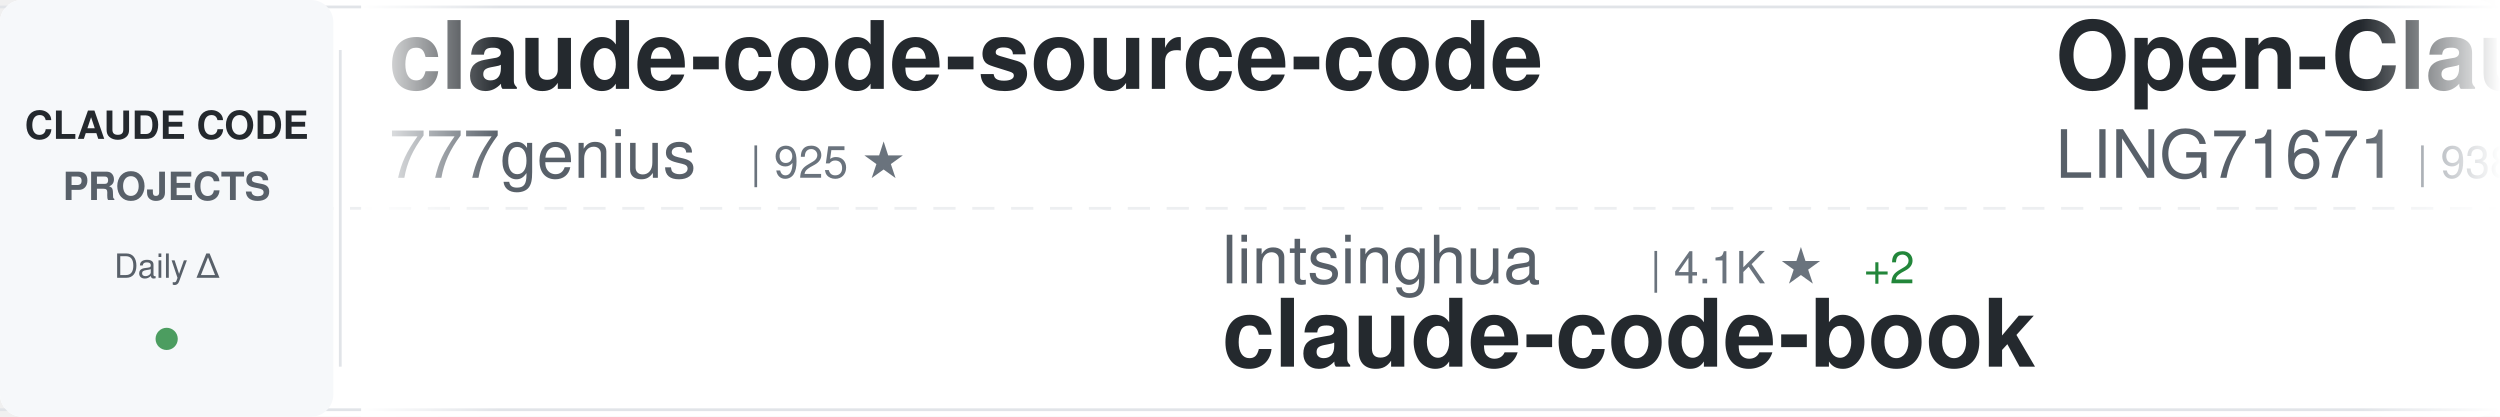
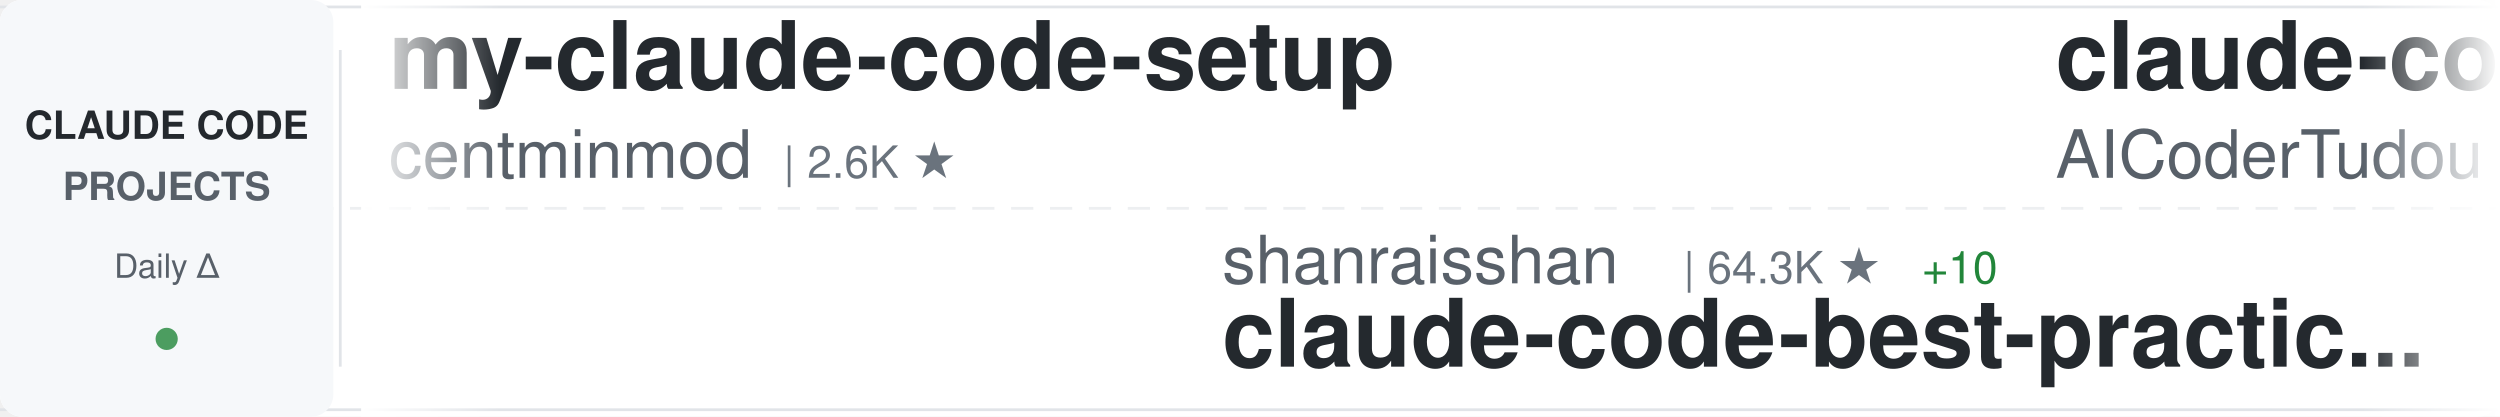
<svg xmlns="http://www.w3.org/2000/svg" width="900" height="150">
  <defs>
    <linearGradient id="awesomeLeftFade" x1="0%" y1="0%" x2="100%" y2="0%">
      <stop offset="0%" style="stop-color:#ffffff;stop-opacity:1" />
      <stop offset="100%" style="stop-color:#ffffff;stop-opacity:0" />
    </linearGradient>
    <linearGradient id="awesomeRightFade" x1="0%" y1="0%" x2="100%" y2="0%">
      <stop offset="0%" style="stop-color:#ffffff;stop-opacity:0" />
      <stop offset="100%" style="stop-color:#ffffff;stop-opacity:1" />
    </linearGradient>
  </defs>
  <rect width="900" height="150" fill="#ffffff" rx="8" />
  <rect x="0" y="2" width="900" height="1" fill="#e1e4e8" />
  <rect x="0" y="147" width="900" height="1" fill="#e1e4e8" />
  <line x1="0" y1="75" x2="900" y2="75" stroke="#e1e4e8" stroke-width="1" stroke-dasharray="8 6" opacity="0.6" />
  <rect x="0" y="0" width="120" height="150" fill="#f6f8fa" rx="8" />
  <text x="60" y="50" font-family="-apple-system, BlinkMacSystemFont, 'Segoe UI', Helvetica, Arial, sans-serif" font-size="14" font-weight="600" fill="#24292e" text-anchor="middle">CLAUDE CODE</text>
  <text x="60" y="72" font-family="-apple-system, BlinkMacSystemFont, 'Segoe UI', Helvetica, Arial, sans-serif" font-size="14" font-weight="600" fill="#586069" text-anchor="middle">PROJECTS</text>
  <text x="60" y="100" font-family="-apple-system, BlinkMacSystemFont, 'Segoe UI', Helvetica, Arial, sans-serif" font-size="12" font-weight="500" fill="#586069" text-anchor="middle">Daily Δ</text>
  <circle cx="60" cy="122" r="4" fill="#22863a" opacity="0.8" />
  <rect x="122" y="18" width="1" height="114" fill="#e1e4e8" />
  <clipPath id="awesomeTickerClip">
    <rect x="130" y="0" width="770" height="150" />
  </clipPath>
  <g clip-path="url(#awesomeTickerClip)">
    <g id="awesomeTickerItems">
      <animateTransform attributeName="transform" attributeType="XML" type="translate" from="0 0" to="-3000 0" dur="54s" repeatCount="indefinite" />
      <g transform="translate(0, 0)">
-         <text x="140" y="32" font-family="-apple-system, BlinkMacSystemFont, 'Segoe UI', Helvetica, Arial, sans-serif" font-size="34" font-weight="600" fill="#24292e">claude-code-source-code</text>
-         <text x="140" y="64" font-family="-apple-system, BlinkMacSystemFont, 'Segoe UI', Helvetica, Arial, sans-serif" font-size="24" font-weight="400" fill="#586069">777genius</text>
-         <text x="270" y="64" font-family="-apple-system, BlinkMacSystemFont, 'Segoe UI', Helvetica, Arial, sans-serif" font-size="16" font-weight="500" fill="#6a737d">| 925 ★</text>
+         <text x="140" y="32" font-family="-apple-system, BlinkMacSystemFont, 'Segoe UI', Helvetica, Arial, sans-serif" font-size="34" font-weight="600" fill="#24292e">my-claude-code-setup</text>
+         <text x="140" y="64" font-family="-apple-system, BlinkMacSystemFont, 'Segoe UI', Helvetica, Arial, sans-serif" font-size="24" font-weight="400" fill="#586069">centminmod</text>
+         <text x="282" y="64" font-family="-apple-system, BlinkMacSystemFont, 'Segoe UI', Helvetica, Arial, sans-serif" font-size="16" font-weight="500" fill="#6a737d">| 2.6K ★</text>
      </g>
      <g transform="translate(300, 0)">
-         <text x="140" y="102" font-family="-apple-system, BlinkMacSystemFont, 'Segoe UI', Helvetica, Arial, sans-serif" font-size="24" font-weight="400" fill="#586069">lintsinghua</text>
-         <text x="294" y="102" font-family="-apple-system, BlinkMacSystemFont, 'Segoe UI', Helvetica, Arial, sans-serif" font-size="16" font-weight="500" fill="#6a737d">| 4.1K ★</text>
-         <text x="371" y="102" font-family="-apple-system, BlinkMacSystemFont, 'Segoe UI', Helvetica, Arial, sans-serif" font-size="16" font-weight="500" fill="#22863a"> +2</text>
-         <text x="140" y="132" font-family="-apple-system, BlinkMacSystemFont, 'Segoe UI', Helvetica, Arial, sans-serif" font-size="34" font-weight="600" fill="#24292e">claude-code-book</text>
+         <text x="140" y="102" font-family="-apple-system, BlinkMacSystemFont, 'Segoe UI', Helvetica, Arial, sans-serif" font-size="24" font-weight="400" fill="#586069">shanraisshan</text>
+         <text x="306" y="102" font-family="-apple-system, BlinkMacSystemFont, 'Segoe UI', Helvetica, Arial, sans-serif" font-size="16" font-weight="500" fill="#6a737d">| 64.3K ★</text>
+         <text x="392" y="102" font-family="-apple-system, BlinkMacSystemFont, 'Segoe UI', Helvetica, Arial, sans-serif" font-size="16" font-weight="500" fill="#22863a"> +10</text>
+         <text x="140" y="132" font-family="-apple-system, BlinkMacSystemFont, 'Segoe UI', Helvetica, Arial, sans-serif" font-size="34" font-weight="600" fill="#24292e">claude-code-best-practic...</text>
      </g>
      <g transform="translate(600, 0)">
-         <text x="140" y="32" font-family="-apple-system, BlinkMacSystemFont, 'Segoe UI', Helvetica, Arial, sans-serif" font-size="34" font-weight="600" fill="#24292e">Open-ClaudeCode</text>
-         <text x="140" y="64" font-family="-apple-system, BlinkMacSystemFont, 'Segoe UI', Helvetica, Arial, sans-serif" font-size="24" font-weight="400" fill="#586069">LING71671</text>
-         <text x="270" y="64" font-family="-apple-system, BlinkMacSystemFont, 'Segoe UI', Helvetica, Arial, sans-serif" font-size="16" font-weight="500" fill="#6a737d">| 938 ★</text>
-         <text x="338" y="64" font-family="-apple-system, BlinkMacSystemFont, 'Segoe UI', Helvetica, Arial, sans-serif" font-size="16" font-weight="500" fill="#22863a"> +2</text>
+         <text x="140" y="32" font-family="-apple-system, BlinkMacSystemFont, 'Segoe UI', Helvetica, Arial, sans-serif" font-size="34" font-weight="600" fill="#24292e">claude-code-tudou</text>
+         <text x="140" y="64" font-family="-apple-system, BlinkMacSystemFont, 'Segoe UI', Helvetica, Arial, sans-serif" font-size="24" font-weight="400" fill="#586069">AICoderTudou</text>
+         <text x="306" y="64" font-family="-apple-system, BlinkMacSystemFont, 'Segoe UI', Helvetica, Arial, sans-serif" font-size="16" font-weight="500" fill="#6a737d">| 497 ★</text>
      </g>
      <g transform="translate(900, 0)">
+         <text x="140" y="102" font-family="-apple-system, BlinkMacSystemFont, 'Segoe UI', Helvetica, Arial, sans-serif" font-size="24" font-weight="400" fill="#586069">Cranot</text>
+         <text x="234" y="102" font-family="-apple-system, BlinkMacSystemFont, 'Segoe UI', Helvetica, Arial, sans-serif" font-size="16" font-weight="500" fill="#6a737d">| 2.9K ★</text>
+         <text x="140" y="132" font-family="-apple-system, BlinkMacSystemFont, 'Segoe UI', Helvetica, Arial, sans-serif" font-size="34" font-weight="600" fill="#24292e">claude-code-guide</text>
+       </g>
+       <g transform="translate(1200, 0)">
+         <text x="140" y="32" font-family="-apple-system, BlinkMacSystemFont, 'Segoe UI', Helvetica, Arial, sans-serif" font-size="34" font-weight="600" fill="#24292e">claude-coder</text>
+         <text x="140" y="64" font-family="-apple-system, BlinkMacSystemFont, 'Segoe UI', Helvetica, Arial, sans-serif" font-size="24" font-weight="400" fill="#586069">kodu-ai</text>
+         <text x="246" y="64" font-family="-apple-system, BlinkMacSystemFont, 'Segoe UI', Helvetica, Arial, sans-serif" font-size="16" font-weight="500" fill="#6a737d">| 5.2K ★</text>
+       </g>
+       <g transform="translate(1500, 0)">
+         <text x="140" y="102" font-family="-apple-system, BlinkMacSystemFont, 'Segoe UI', Helvetica, Arial, sans-serif" font-size="24" font-weight="400" fill="#586069">xu-xiang</text>
+         <text x="258" y="102" font-family="-apple-system, BlinkMacSystemFont, 'Segoe UI', Helvetica, Arial, sans-serif" font-size="16" font-weight="500" fill="#6a737d">| 1.8K ★</text>
+         <text x="140" y="132" font-family="-apple-system, BlinkMacSystemFont, 'Segoe UI', Helvetica, Arial, sans-serif" font-size="34" font-weight="600" fill="#24292e">everything-claude-code-z...</text>
+       </g>
+       <g transform="translate(1800, 0)">
+         <text x="140" y="32" font-family="-apple-system, BlinkMacSystemFont, 'Segoe UI', Helvetica, Arial, sans-serif" font-size="34" font-weight="600" fill="#24292e">Claude-Code</text>
+         <text x="140" y="64" font-family="-apple-system, BlinkMacSystemFont, 'Segoe UI', Helvetica, Arial, sans-serif" font-size="24" font-weight="400" fill="#586069">KPR111</text>
+         <text x="234" y="64" font-family="-apple-system, BlinkMacSystemFont, 'Segoe UI', Helvetica, Arial, sans-serif" font-size="16" font-weight="500" fill="#6a737d">| 18 ★</text>
+       </g>
+       <g transform="translate(2100, 0)">
+         <text x="140" y="102" font-family="-apple-system, BlinkMacSystemFont, 'Segoe UI', Helvetica, Arial, sans-serif" font-size="24" font-weight="400" fill="#586069">ChinaSiro</text>
+         <text x="270" y="102" font-family="-apple-system, BlinkMacSystemFont, 'Segoe UI', Helvetica, Arial, sans-serif" font-size="16" font-weight="500" fill="#6a737d">| 9.6K ★</text>
+         <text x="347" y="102" font-family="-apple-system, BlinkMacSystemFont, 'Segoe UI', Helvetica, Arial, sans-serif" font-size="16" font-weight="500" fill="#cb2431"> -1</text>
+         <text x="140" y="132" font-family="-apple-system, BlinkMacSystemFont, 'Segoe UI', Helvetica, Arial, sans-serif" font-size="34" font-weight="600" fill="#24292e">claude-code-sourcemap</text>
+       </g>
+       <g transform="translate(2400, 0)">
+         <text x="140" y="32" font-family="-apple-system, BlinkMacSystemFont, 'Segoe UI', Helvetica, Arial, sans-serif" font-size="34" font-weight="600" fill="#24292e">claude-code-analysis</text>
+         <text x="140" y="64" font-family="-apple-system, BlinkMacSystemFont, 'Segoe UI', Helvetica, Arial, sans-serif" font-size="24" font-weight="400" fill="#586069">liuup</text>
+         <text x="222" y="64" font-family="-apple-system, BlinkMacSystemFont, 'Segoe UI', Helvetica, Arial, sans-serif" font-size="16" font-weight="500" fill="#6a737d">| 3.8K ★</text>
+       </g>
+       <g transform="translate(2700, 0)">
+         <text x="140" y="102" font-family="-apple-system, BlinkMacSystemFont, 'Segoe UI', Helvetica, Arial, sans-serif" font-size="24" font-weight="400" fill="#586069">Alishahryar1</text>
+         <text x="306" y="102" font-family="-apple-system, BlinkMacSystemFont, 'Segoe UI', Helvetica, Arial, sans-serif" font-size="16" font-weight="500" fill="#6a737d">| 45.2K ★</text>
+         <text x="392" y="102" font-family="-apple-system, BlinkMacSystemFont, 'Segoe UI', Helvetica, Arial, sans-serif" font-size="16" font-weight="500" fill="#22863a"> +5</text>
+         <text x="140" y="132" font-family="-apple-system, BlinkMacSystemFont, 'Segoe UI', Helvetica, Arial, sans-serif" font-size="34" font-weight="600" fill="#24292e">free-claude-code</text>
+       </g>
+       <g transform="translate(3000, 0)">
+         <text x="140" y="32" font-family="-apple-system, BlinkMacSystemFont, 'Segoe UI', Helvetica, Arial, sans-serif" font-size="34" font-weight="600" fill="#24292e">my-claude-code-setup</text>
+         <text x="140" y="64" font-family="-apple-system, BlinkMacSystemFont, 'Segoe UI', Helvetica, Arial, sans-serif" font-size="24" font-weight="400" fill="#586069">centminmod</text>
+         <text x="282" y="64" font-family="-apple-system, BlinkMacSystemFont, 'Segoe UI', Helvetica, Arial, sans-serif" font-size="16" font-weight="500" fill="#6a737d">| 2.6K ★</text>
+       </g>
+       <g transform="translate(3300, 0)">
        <text x="140" y="102" font-family="-apple-system, BlinkMacSystemFont, 'Segoe UI', Helvetica, Arial, sans-serif" font-size="24" font-weight="400" fill="#586069">shanraisshan</text>
        <text x="306" y="102" font-family="-apple-system, BlinkMacSystemFont, 'Segoe UI', Helvetica, Arial, sans-serif" font-size="16" font-weight="500" fill="#6a737d">| 64.3K ★</text>
-         <text x="392" y="102" font-family="-apple-system, BlinkMacSystemFont, 'Segoe UI', Helvetica, Arial, sans-serif" font-size="16" font-weight="500" fill="#22863a"> +12</text>
+         <text x="392" y="102" font-family="-apple-system, BlinkMacSystemFont, 'Segoe UI', Helvetica, Arial, sans-serif" font-size="16" font-weight="500" fill="#22863a"> +10</text>
        <text x="140" y="132" font-family="-apple-system, BlinkMacSystemFont, 'Segoe UI', Helvetica, Arial, sans-serif" font-size="34" font-weight="600" fill="#24292e">claude-code-best-practic...</text>
      </g>
-       <g transform="translate(1200, 0)">
-         <text x="140" y="32" font-family="-apple-system, BlinkMacSystemFont, 'Segoe UI', Helvetica, Arial, sans-serif" font-size="34" font-weight="600" fill="#24292e">claude-code-proxy</text>
-         <text x="140" y="64" font-family="-apple-system, BlinkMacSystemFont, 'Segoe UI', Helvetica, Arial, sans-serif" font-size="24" font-weight="400" fill="#586069">fuergaosi233</text>
-         <text x="306" y="64" font-family="-apple-system, BlinkMacSystemFont, 'Segoe UI', Helvetica, Arial, sans-serif" font-size="16" font-weight="500" fill="#6a737d">| 2.8K ★</text>
-       </g>
-       <g transform="translate(1500, 0)">
-         <text x="140" y="102" font-family="-apple-system, BlinkMacSystemFont, 'Segoe UI', Helvetica, Arial, sans-serif" font-size="24" font-weight="400" fill="#586069">diet103</text>
-         <text x="246" y="102" font-family="-apple-system, BlinkMacSystemFont, 'Segoe UI', Helvetica, Arial, sans-serif" font-size="16" font-weight="500" fill="#6a737d">| 10.0K ★</text>
-         <text x="140" y="132" font-family="-apple-system, BlinkMacSystemFont, 'Segoe UI', Helvetica, Arial, sans-serif" font-size="34" font-weight="600" fill="#24292e">claude-code-infrastructu...</text>
-       </g>
-       <g transform="translate(1800, 0)">
-         <text x="140" y="32" font-family="-apple-system, BlinkMacSystemFont, 'Segoe UI', Helvetica, Arial, sans-serif" font-size="34" font-weight="600" fill="#24292e">claude-code-sourcemap</text>
-         <text x="140" y="64" font-family="-apple-system, BlinkMacSystemFont, 'Segoe UI', Helvetica, Arial, sans-serif" font-size="24" font-weight="400" fill="#586069">ChinaSiro</text>
-         <text x="270" y="64" font-family="-apple-system, BlinkMacSystemFont, 'Segoe UI', Helvetica, Arial, sans-serif" font-size="16" font-weight="500" fill="#6a737d">| 9.6K ★</text>
-         <text x="347" y="64" font-family="-apple-system, BlinkMacSystemFont, 'Segoe UI', Helvetica, Arial, sans-serif" font-size="16" font-weight="500" fill="#22863a"> +5</text>
-       </g>
-       <g transform="translate(2100, 0)">
-         <text x="140" y="102" font-family="-apple-system, BlinkMacSystemFont, 'Segoe UI', Helvetica, Arial, sans-serif" font-size="24" font-weight="400" fill="#586069">edmund-io</text>
-         <text x="270" y="102" font-family="-apple-system, BlinkMacSystemFont, 'Segoe UI', Helvetica, Arial, sans-serif" font-size="16" font-weight="500" fill="#6a737d">| 1.5K ★</text>
-         <text x="140" y="132" font-family="-apple-system, BlinkMacSystemFont, 'Segoe UI', Helvetica, Arial, sans-serif" font-size="34" font-weight="600" fill="#24292e">edmunds-claude-code</text>
-       </g>
-       <g transform="translate(2400, 0)">
-         <text x="140" y="32" font-family="-apple-system, BlinkMacSystemFont, 'Segoe UI', Helvetica, Arial, sans-serif" font-size="34" font-weight="600" fill="#24292e">claude-code-showcase</text>
-         <text x="140" y="64" font-family="-apple-system, BlinkMacSystemFont, 'Segoe UI', Helvetica, Arial, sans-serif" font-size="24" font-weight="400" fill="#586069">ChrisWiles</text>
-         <text x="282" y="64" font-family="-apple-system, BlinkMacSystemFont, 'Segoe UI', Helvetica, Arial, sans-serif" font-size="16" font-weight="500" fill="#6a737d">| 6.0K ★</text>
-       </g>
-       <g transform="translate(2700, 0)">
-         <text x="140" y="102" font-family="-apple-system, BlinkMacSystemFont, 'Segoe UI', Helvetica, Arial, sans-serif" font-size="24" font-weight="400" fill="#586069">zstmfhy</text>
-         <text x="246" y="102" font-family="-apple-system, BlinkMacSystemFont, 'Segoe UI', Helvetica, Arial, sans-serif" font-size="16" font-weight="500" fill="#6a737d">| 190 ★</text>
-         <text x="140" y="132" font-family="-apple-system, BlinkMacSystemFont, 'Segoe UI', Helvetica, Arial, sans-serif" font-size="34" font-weight="600" fill="#24292e">Claude-code</text>
-       </g>
-       <g transform="translate(3000, 0)">
-         <text x="140" y="32" font-family="-apple-system, BlinkMacSystemFont, 'Segoe UI', Helvetica, Arial, sans-serif" font-size="34" font-weight="600" fill="#24292e">claude-code-source-code</text>
-         <text x="140" y="64" font-family="-apple-system, BlinkMacSystemFont, 'Segoe UI', Helvetica, Arial, sans-serif" font-size="24" font-weight="400" fill="#586069">777genius</text>
-         <text x="270" y="64" font-family="-apple-system, BlinkMacSystemFont, 'Segoe UI', Helvetica, Arial, sans-serif" font-size="16" font-weight="500" fill="#6a737d">| 925 ★</text>
-       </g>
-       <g transform="translate(3300, 0)">
-         <text x="140" y="102" font-family="-apple-system, BlinkMacSystemFont, 'Segoe UI', Helvetica, Arial, sans-serif" font-size="24" font-weight="400" fill="#586069">lintsinghua</text>
-         <text x="294" y="102" font-family="-apple-system, BlinkMacSystemFont, 'Segoe UI', Helvetica, Arial, sans-serif" font-size="16" font-weight="500" fill="#6a737d">| 4.1K ★</text>
-         <text x="371" y="102" font-family="-apple-system, BlinkMacSystemFont, 'Segoe UI', Helvetica, Arial, sans-serif" font-size="16" font-weight="500" fill="#22863a"> +2</text>
-         <text x="140" y="132" font-family="-apple-system, BlinkMacSystemFont, 'Segoe UI', Helvetica, Arial, sans-serif" font-size="34" font-weight="600" fill="#24292e">claude-code-book</text>
-       </g>
      <g transform="translate(3600, 0)">
-         <text x="140" y="32" font-family="-apple-system, BlinkMacSystemFont, 'Segoe UI', Helvetica, Arial, sans-serif" font-size="34" font-weight="600" fill="#24292e">Open-ClaudeCode</text>
-         <text x="140" y="64" font-family="-apple-system, BlinkMacSystemFont, 'Segoe UI', Helvetica, Arial, sans-serif" font-size="24" font-weight="400" fill="#586069">LING71671</text>
-         <text x="270" y="64" font-family="-apple-system, BlinkMacSystemFont, 'Segoe UI', Helvetica, Arial, sans-serif" font-size="16" font-weight="500" fill="#6a737d">| 938 ★</text>
-         <text x="338" y="64" font-family="-apple-system, BlinkMacSystemFont, 'Segoe UI', Helvetica, Arial, sans-serif" font-size="16" font-weight="500" fill="#22863a"> +2</text>
+         <text x="140" y="32" font-family="-apple-system, BlinkMacSystemFont, 'Segoe UI', Helvetica, Arial, sans-serif" font-size="34" font-weight="600" fill="#24292e">claude-code-tudou</text>
+         <text x="140" y="64" font-family="-apple-system, BlinkMacSystemFont, 'Segoe UI', Helvetica, Arial, sans-serif" font-size="24" font-weight="400" fill="#586069">AICoderTudou</text>
+         <text x="306" y="64" font-family="-apple-system, BlinkMacSystemFont, 'Segoe UI', Helvetica, Arial, sans-serif" font-size="16" font-weight="500" fill="#6a737d">| 497 ★</text>
      </g>
      <g transform="translate(3900, 0)">
-         <text x="140" y="102" font-family="-apple-system, BlinkMacSystemFont, 'Segoe UI', Helvetica, Arial, sans-serif" font-size="24" font-weight="400" fill="#586069">shanraisshan</text>
-         <text x="306" y="102" font-family="-apple-system, BlinkMacSystemFont, 'Segoe UI', Helvetica, Arial, sans-serif" font-size="16" font-weight="500" fill="#6a737d">| 64.3K ★</text>
-         <text x="392" y="102" font-family="-apple-system, BlinkMacSystemFont, 'Segoe UI', Helvetica, Arial, sans-serif" font-size="16" font-weight="500" fill="#22863a"> +12</text>
-         <text x="140" y="132" font-family="-apple-system, BlinkMacSystemFont, 'Segoe UI', Helvetica, Arial, sans-serif" font-size="34" font-weight="600" fill="#24292e">claude-code-best-practic...</text>
+         <text x="140" y="102" font-family="-apple-system, BlinkMacSystemFont, 'Segoe UI', Helvetica, Arial, sans-serif" font-size="24" font-weight="400" fill="#586069">Cranot</text>
+         <text x="234" y="102" font-family="-apple-system, BlinkMacSystemFont, 'Segoe UI', Helvetica, Arial, sans-serif" font-size="16" font-weight="500" fill="#6a737d">| 2.9K ★</text>
+         <text x="140" y="132" font-family="-apple-system, BlinkMacSystemFont, 'Segoe UI', Helvetica, Arial, sans-serif" font-size="34" font-weight="600" fill="#24292e">claude-code-guide</text>
      </g>
    </g>
  </g>
  <rect x="130" y="0" width="50" height="150" fill="url(#awesomeLeftFade)" />
  <rect x="850" y="0" width="50" height="150" fill="url(#awesomeRightFade)" />
</svg>
